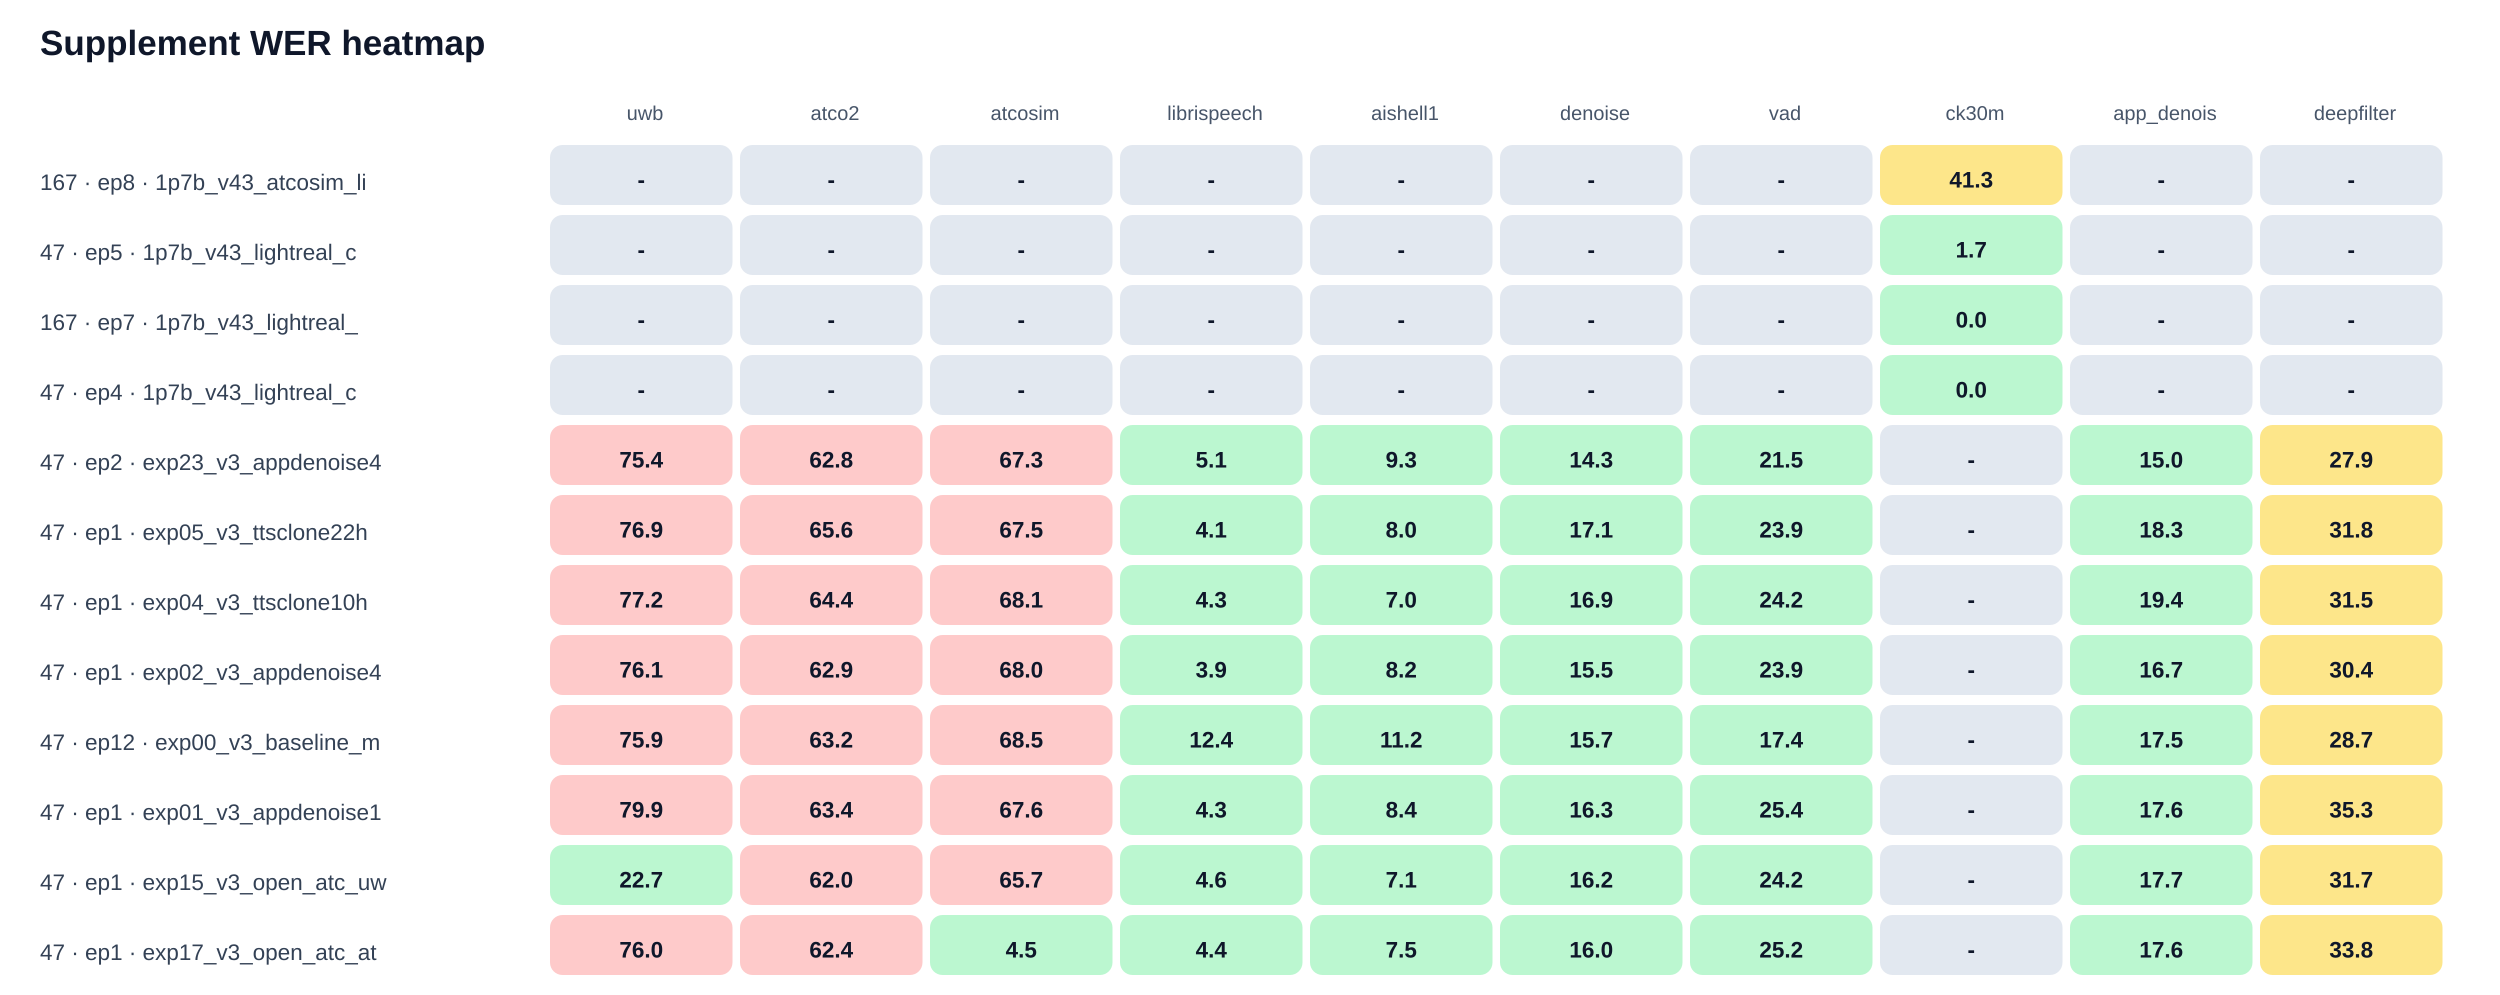
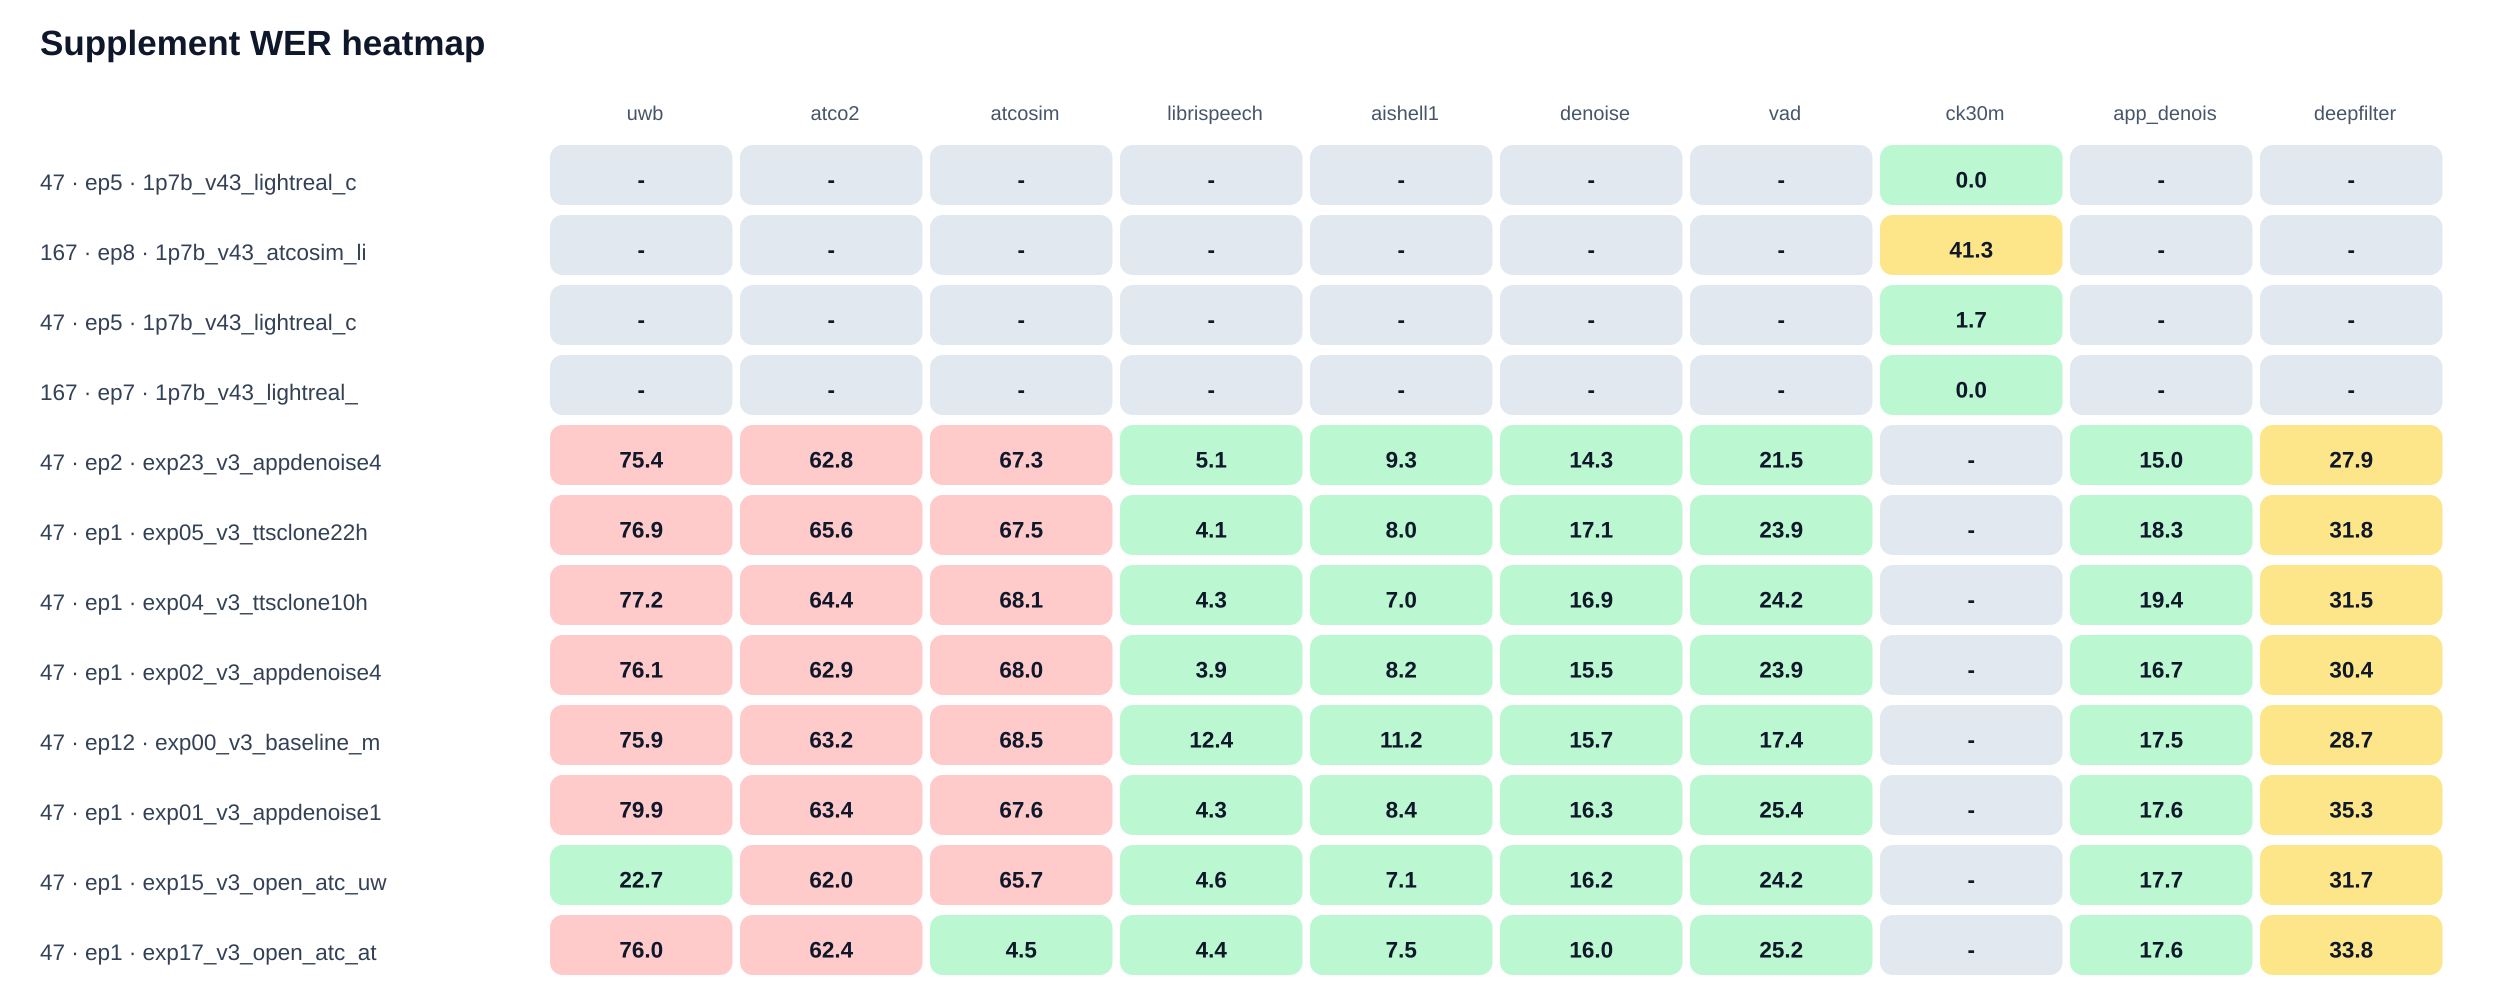
<svg xmlns="http://www.w3.org/2000/svg" width="100%" viewBox="0 0 1000 398" style="max-width:1000px;background:#ffffff;border:1px solid #e5e7eb;border-radius:10px;">
  <text x="16.0" y="22.0" font-size="14" fill="#0f172a" text-anchor="start" font-family="Arial, sans-serif" font-weight="700">Supplement WER heatmap</text>
  <text x="258.0" y="48.0" font-size="8" fill="#475569" text-anchor="middle" font-family="Arial, sans-serif" font-weight="400">uwb</text>
  <text x="334.0" y="48.0" font-size="8" fill="#475569" text-anchor="middle" font-family="Arial, sans-serif" font-weight="400">atco2</text>
  <text x="410.0" y="48.0" font-size="8" fill="#475569" text-anchor="middle" font-family="Arial, sans-serif" font-weight="400">atcosim</text>
  <text x="486.0" y="48.0" font-size="8" fill="#475569" text-anchor="middle" font-family="Arial, sans-serif" font-weight="400">librispeech</text>
  <text x="562.0" y="48.0" font-size="8" fill="#475569" text-anchor="middle" font-family="Arial, sans-serif" font-weight="400">aishell1</text>
  <text x="638.0" y="48.0" font-size="8" fill="#475569" text-anchor="middle" font-family="Arial, sans-serif" font-weight="400">denoise</text>
  <text x="714.0" y="48.0" font-size="8" fill="#475569" text-anchor="middle" font-family="Arial, sans-serif" font-weight="400">vad</text>
  <text x="790.0" y="48.0" font-size="8" fill="#475569" text-anchor="middle" font-family="Arial, sans-serif" font-weight="400">ck30m</text>
  <text x="866.0" y="48.0" font-size="8" fill="#475569" text-anchor="middle" font-family="Arial, sans-serif" font-weight="400">app_denois</text>
  <text x="942.0" y="48.0" font-size="8" fill="#475569" text-anchor="middle" font-family="Arial, sans-serif" font-weight="400">deepfilter</text>
-   <text x="16.0" y="76.0" font-size="9" fill="#334155" text-anchor="start" font-family="Arial, sans-serif" font-weight="400">167 · ep8 · 1p7b_v43_atcosim_li</text>
+   <text x="16.0" y="76.0" font-size="9" fill="#334155" text-anchor="start" font-family="Arial, sans-serif" font-weight="400">47 · ep5 · 1p7b_v43_lightreal_c</text>
  <rect x="220" y="58" width="73" height="24" rx="5" fill="#e2e8f0" />
  <text x="256.5" y="75.0" font-size="9" fill="#0f172a" text-anchor="middle" font-family="Arial, sans-serif" font-weight="700">-</text>
  <rect x="296" y="58" width="73" height="24" rx="5" fill="#e2e8f0" />
  <text x="332.5" y="75.0" font-size="9" fill="#0f172a" text-anchor="middle" font-family="Arial, sans-serif" font-weight="700">-</text>
  <rect x="372" y="58" width="73" height="24" rx="5" fill="#e2e8f0" />
  <text x="408.5" y="75.0" font-size="9" fill="#0f172a" text-anchor="middle" font-family="Arial, sans-serif" font-weight="700">-</text>
  <rect x="448" y="58" width="73" height="24" rx="5" fill="#e2e8f0" />
  <text x="484.5" y="75.0" font-size="9" fill="#0f172a" text-anchor="middle" font-family="Arial, sans-serif" font-weight="700">-</text>
  <rect x="524" y="58" width="73" height="24" rx="5" fill="#e2e8f0" />
  <text x="560.5" y="75.0" font-size="9" fill="#0f172a" text-anchor="middle" font-family="Arial, sans-serif" font-weight="700">-</text>
  <rect x="600" y="58" width="73" height="24" rx="5" fill="#e2e8f0" />
  <text x="636.5" y="75.0" font-size="9" fill="#0f172a" text-anchor="middle" font-family="Arial, sans-serif" font-weight="700">-</text>
  <rect x="676" y="58" width="73" height="24" rx="5" fill="#e2e8f0" />
  <text x="712.5" y="75.0" font-size="9" fill="#0f172a" text-anchor="middle" font-family="Arial, sans-serif" font-weight="700">-</text>
-   <rect x="752" y="58" width="73" height="24" rx="5" fill="#fde68a" />
-   <text x="788.5" y="75.0" font-size="9" fill="#0f172a" text-anchor="middle" font-family="Arial, sans-serif" font-weight="700">41.3</text>
+   <rect x="752" y="58" width="73" height="24" rx="5" fill="#bbf7d0" />
+   <text x="788.5" y="75.0" font-size="9" fill="#0f172a" text-anchor="middle" font-family="Arial, sans-serif" font-weight="700">0.0</text>
  <rect x="828" y="58" width="73" height="24" rx="5" fill="#e2e8f0" />
  <text x="864.5" y="75.0" font-size="9" fill="#0f172a" text-anchor="middle" font-family="Arial, sans-serif" font-weight="700">-</text>
  <rect x="904" y="58" width="73" height="24" rx="5" fill="#e2e8f0" />
  <text x="940.5" y="75.0" font-size="9" fill="#0f172a" text-anchor="middle" font-family="Arial, sans-serif" font-weight="700">-</text>
-   <text x="16.0" y="104.0" font-size="9" fill="#334155" text-anchor="start" font-family="Arial, sans-serif" font-weight="400">47 · ep5 · 1p7b_v43_lightreal_c</text>
+   <text x="16.0" y="104.0" font-size="9" fill="#334155" text-anchor="start" font-family="Arial, sans-serif" font-weight="400">167 · ep8 · 1p7b_v43_atcosim_li</text>
  <rect x="220" y="86" width="73" height="24" rx="5" fill="#e2e8f0" />
  <text x="256.5" y="103.0" font-size="9" fill="#0f172a" text-anchor="middle" font-family="Arial, sans-serif" font-weight="700">-</text>
  <rect x="296" y="86" width="73" height="24" rx="5" fill="#e2e8f0" />
  <text x="332.5" y="103.0" font-size="9" fill="#0f172a" text-anchor="middle" font-family="Arial, sans-serif" font-weight="700">-</text>
  <rect x="372" y="86" width="73" height="24" rx="5" fill="#e2e8f0" />
  <text x="408.5" y="103.0" font-size="9" fill="#0f172a" text-anchor="middle" font-family="Arial, sans-serif" font-weight="700">-</text>
  <rect x="448" y="86" width="73" height="24" rx="5" fill="#e2e8f0" />
  <text x="484.5" y="103.0" font-size="9" fill="#0f172a" text-anchor="middle" font-family="Arial, sans-serif" font-weight="700">-</text>
  <rect x="524" y="86" width="73" height="24" rx="5" fill="#e2e8f0" />
  <text x="560.5" y="103.0" font-size="9" fill="#0f172a" text-anchor="middle" font-family="Arial, sans-serif" font-weight="700">-</text>
  <rect x="600" y="86" width="73" height="24" rx="5" fill="#e2e8f0" />
  <text x="636.5" y="103.0" font-size="9" fill="#0f172a" text-anchor="middle" font-family="Arial, sans-serif" font-weight="700">-</text>
  <rect x="676" y="86" width="73" height="24" rx="5" fill="#e2e8f0" />
  <text x="712.5" y="103.0" font-size="9" fill="#0f172a" text-anchor="middle" font-family="Arial, sans-serif" font-weight="700">-</text>
-   <rect x="752" y="86" width="73" height="24" rx="5" fill="#bbf7d0" />
-   <text x="788.5" y="103.0" font-size="9" fill="#0f172a" text-anchor="middle" font-family="Arial, sans-serif" font-weight="700">1.7</text>
+   <rect x="752" y="86" width="73" height="24" rx="5" fill="#fde68a" />
+   <text x="788.5" y="103.0" font-size="9" fill="#0f172a" text-anchor="middle" font-family="Arial, sans-serif" font-weight="700">41.3</text>
  <rect x="828" y="86" width="73" height="24" rx="5" fill="#e2e8f0" />
  <text x="864.5" y="103.0" font-size="9" fill="#0f172a" text-anchor="middle" font-family="Arial, sans-serif" font-weight="700">-</text>
  <rect x="904" y="86" width="73" height="24" rx="5" fill="#e2e8f0" />
  <text x="940.5" y="103.0" font-size="9" fill="#0f172a" text-anchor="middle" font-family="Arial, sans-serif" font-weight="700">-</text>
-   <text x="16.0" y="132.0" font-size="9" fill="#334155" text-anchor="start" font-family="Arial, sans-serif" font-weight="400">167 · ep7 · 1p7b_v43_lightreal_</text>
+   <text x="16.0" y="132.0" font-size="9" fill="#334155" text-anchor="start" font-family="Arial, sans-serif" font-weight="400">47 · ep5 · 1p7b_v43_lightreal_c</text>
  <rect x="220" y="114" width="73" height="24" rx="5" fill="#e2e8f0" />
  <text x="256.5" y="131.0" font-size="9" fill="#0f172a" text-anchor="middle" font-family="Arial, sans-serif" font-weight="700">-</text>
  <rect x="296" y="114" width="73" height="24" rx="5" fill="#e2e8f0" />
  <text x="332.5" y="131.0" font-size="9" fill="#0f172a" text-anchor="middle" font-family="Arial, sans-serif" font-weight="700">-</text>
  <rect x="372" y="114" width="73" height="24" rx="5" fill="#e2e8f0" />
  <text x="408.5" y="131.0" font-size="9" fill="#0f172a" text-anchor="middle" font-family="Arial, sans-serif" font-weight="700">-</text>
  <rect x="448" y="114" width="73" height="24" rx="5" fill="#e2e8f0" />
  <text x="484.5" y="131.0" font-size="9" fill="#0f172a" text-anchor="middle" font-family="Arial, sans-serif" font-weight="700">-</text>
  <rect x="524" y="114" width="73" height="24" rx="5" fill="#e2e8f0" />
  <text x="560.5" y="131.0" font-size="9" fill="#0f172a" text-anchor="middle" font-family="Arial, sans-serif" font-weight="700">-</text>
  <rect x="600" y="114" width="73" height="24" rx="5" fill="#e2e8f0" />
  <text x="636.5" y="131.0" font-size="9" fill="#0f172a" text-anchor="middle" font-family="Arial, sans-serif" font-weight="700">-</text>
  <rect x="676" y="114" width="73" height="24" rx="5" fill="#e2e8f0" />
  <text x="712.5" y="131.0" font-size="9" fill="#0f172a" text-anchor="middle" font-family="Arial, sans-serif" font-weight="700">-</text>
  <rect x="752" y="114" width="73" height="24" rx="5" fill="#bbf7d0" />
-   <text x="788.5" y="131.0" font-size="9" fill="#0f172a" text-anchor="middle" font-family="Arial, sans-serif" font-weight="700">0.0</text>
+   <text x="788.5" y="131.0" font-size="9" fill="#0f172a" text-anchor="middle" font-family="Arial, sans-serif" font-weight="700">1.7</text>
  <rect x="828" y="114" width="73" height="24" rx="5" fill="#e2e8f0" />
  <text x="864.5" y="131.0" font-size="9" fill="#0f172a" text-anchor="middle" font-family="Arial, sans-serif" font-weight="700">-</text>
  <rect x="904" y="114" width="73" height="24" rx="5" fill="#e2e8f0" />
  <text x="940.5" y="131.0" font-size="9" fill="#0f172a" text-anchor="middle" font-family="Arial, sans-serif" font-weight="700">-</text>
-   <text x="16.0" y="160.0" font-size="9" fill="#334155" text-anchor="start" font-family="Arial, sans-serif" font-weight="400">47 · ep4 · 1p7b_v43_lightreal_c</text>
+   <text x="16.0" y="160.0" font-size="9" fill="#334155" text-anchor="start" font-family="Arial, sans-serif" font-weight="400">167 · ep7 · 1p7b_v43_lightreal_</text>
  <rect x="220" y="142" width="73" height="24" rx="5" fill="#e2e8f0" />
  <text x="256.5" y="159.0" font-size="9" fill="#0f172a" text-anchor="middle" font-family="Arial, sans-serif" font-weight="700">-</text>
  <rect x="296" y="142" width="73" height="24" rx="5" fill="#e2e8f0" />
  <text x="332.5" y="159.0" font-size="9" fill="#0f172a" text-anchor="middle" font-family="Arial, sans-serif" font-weight="700">-</text>
  <rect x="372" y="142" width="73" height="24" rx="5" fill="#e2e8f0" />
  <text x="408.5" y="159.0" font-size="9" fill="#0f172a" text-anchor="middle" font-family="Arial, sans-serif" font-weight="700">-</text>
  <rect x="448" y="142" width="73" height="24" rx="5" fill="#e2e8f0" />
  <text x="484.5" y="159.0" font-size="9" fill="#0f172a" text-anchor="middle" font-family="Arial, sans-serif" font-weight="700">-</text>
  <rect x="524" y="142" width="73" height="24" rx="5" fill="#e2e8f0" />
  <text x="560.5" y="159.0" font-size="9" fill="#0f172a" text-anchor="middle" font-family="Arial, sans-serif" font-weight="700">-</text>
  <rect x="600" y="142" width="73" height="24" rx="5" fill="#e2e8f0" />
  <text x="636.5" y="159.0" font-size="9" fill="#0f172a" text-anchor="middle" font-family="Arial, sans-serif" font-weight="700">-</text>
  <rect x="676" y="142" width="73" height="24" rx="5" fill="#e2e8f0" />
  <text x="712.5" y="159.0" font-size="9" fill="#0f172a" text-anchor="middle" font-family="Arial, sans-serif" font-weight="700">-</text>
  <rect x="752" y="142" width="73" height="24" rx="5" fill="#bbf7d0" />
  <text x="788.5" y="159.0" font-size="9" fill="#0f172a" text-anchor="middle" font-family="Arial, sans-serif" font-weight="700">0.0</text>
  <rect x="828" y="142" width="73" height="24" rx="5" fill="#e2e8f0" />
  <text x="864.5" y="159.0" font-size="9" fill="#0f172a" text-anchor="middle" font-family="Arial, sans-serif" font-weight="700">-</text>
  <rect x="904" y="142" width="73" height="24" rx="5" fill="#e2e8f0" />
  <text x="940.5" y="159.0" font-size="9" fill="#0f172a" text-anchor="middle" font-family="Arial, sans-serif" font-weight="700">-</text>
  <text x="16.0" y="188.0" font-size="9" fill="#334155" text-anchor="start" font-family="Arial, sans-serif" font-weight="400">47 · ep2 · exp23_v3_appdenoise4</text>
  <rect x="220" y="170" width="73" height="24" rx="5" fill="#fecaca" />
  <text x="256.5" y="187.0" font-size="9" fill="#0f172a" text-anchor="middle" font-family="Arial, sans-serif" font-weight="700">75.4</text>
  <rect x="296" y="170" width="73" height="24" rx="5" fill="#fecaca" />
  <text x="332.5" y="187.0" font-size="9" fill="#0f172a" text-anchor="middle" font-family="Arial, sans-serif" font-weight="700">62.8</text>
  <rect x="372" y="170" width="73" height="24" rx="5" fill="#fecaca" />
  <text x="408.5" y="187.0" font-size="9" fill="#0f172a" text-anchor="middle" font-family="Arial, sans-serif" font-weight="700">67.3</text>
  <rect x="448" y="170" width="73" height="24" rx="5" fill="#bbf7d0" />
  <text x="484.5" y="187.0" font-size="9" fill="#0f172a" text-anchor="middle" font-family="Arial, sans-serif" font-weight="700">5.1</text>
  <rect x="524" y="170" width="73" height="24" rx="5" fill="#bbf7d0" />
  <text x="560.5" y="187.0" font-size="9" fill="#0f172a" text-anchor="middle" font-family="Arial, sans-serif" font-weight="700">9.3</text>
  <rect x="600" y="170" width="73" height="24" rx="5" fill="#bbf7d0" />
  <text x="636.5" y="187.0" font-size="9" fill="#0f172a" text-anchor="middle" font-family="Arial, sans-serif" font-weight="700">14.3</text>
  <rect x="676" y="170" width="73" height="24" rx="5" fill="#bbf7d0" />
  <text x="712.5" y="187.0" font-size="9" fill="#0f172a" text-anchor="middle" font-family="Arial, sans-serif" font-weight="700">21.5</text>
  <rect x="752" y="170" width="73" height="24" rx="5" fill="#e2e8f0" />
  <text x="788.5" y="187.0" font-size="9" fill="#0f172a" text-anchor="middle" font-family="Arial, sans-serif" font-weight="700">-</text>
  <rect x="828" y="170" width="73" height="24" rx="5" fill="#bbf7d0" />
  <text x="864.5" y="187.0" font-size="9" fill="#0f172a" text-anchor="middle" font-family="Arial, sans-serif" font-weight="700">15.0</text>
  <rect x="904" y="170" width="73" height="24" rx="5" fill="#fde68a" />
  <text x="940.5" y="187.0" font-size="9" fill="#0f172a" text-anchor="middle" font-family="Arial, sans-serif" font-weight="700">27.9</text>
  <text x="16.0" y="216.0" font-size="9" fill="#334155" text-anchor="start" font-family="Arial, sans-serif" font-weight="400">47 · ep1 · exp05_v3_ttsclone22h</text>
  <rect x="220" y="198" width="73" height="24" rx="5" fill="#fecaca" />
  <text x="256.5" y="215.0" font-size="9" fill="#0f172a" text-anchor="middle" font-family="Arial, sans-serif" font-weight="700">76.9</text>
  <rect x="296" y="198" width="73" height="24" rx="5" fill="#fecaca" />
  <text x="332.5" y="215.0" font-size="9" fill="#0f172a" text-anchor="middle" font-family="Arial, sans-serif" font-weight="700">65.6</text>
  <rect x="372" y="198" width="73" height="24" rx="5" fill="#fecaca" />
  <text x="408.5" y="215.0" font-size="9" fill="#0f172a" text-anchor="middle" font-family="Arial, sans-serif" font-weight="700">67.5</text>
  <rect x="448" y="198" width="73" height="24" rx="5" fill="#bbf7d0" />
  <text x="484.5" y="215.0" font-size="9" fill="#0f172a" text-anchor="middle" font-family="Arial, sans-serif" font-weight="700">4.1</text>
  <rect x="524" y="198" width="73" height="24" rx="5" fill="#bbf7d0" />
  <text x="560.5" y="215.0" font-size="9" fill="#0f172a" text-anchor="middle" font-family="Arial, sans-serif" font-weight="700">8.0</text>
  <rect x="600" y="198" width="73" height="24" rx="5" fill="#bbf7d0" />
  <text x="636.5" y="215.0" font-size="9" fill="#0f172a" text-anchor="middle" font-family="Arial, sans-serif" font-weight="700">17.1</text>
  <rect x="676" y="198" width="73" height="24" rx="5" fill="#bbf7d0" />
  <text x="712.5" y="215.0" font-size="9" fill="#0f172a" text-anchor="middle" font-family="Arial, sans-serif" font-weight="700">23.9</text>
  <rect x="752" y="198" width="73" height="24" rx="5" fill="#e2e8f0" />
  <text x="788.5" y="215.0" font-size="9" fill="#0f172a" text-anchor="middle" font-family="Arial, sans-serif" font-weight="700">-</text>
  <rect x="828" y="198" width="73" height="24" rx="5" fill="#bbf7d0" />
  <text x="864.5" y="215.0" font-size="9" fill="#0f172a" text-anchor="middle" font-family="Arial, sans-serif" font-weight="700">18.3</text>
  <rect x="904" y="198" width="73" height="24" rx="5" fill="#fde68a" />
  <text x="940.5" y="215.0" font-size="9" fill="#0f172a" text-anchor="middle" font-family="Arial, sans-serif" font-weight="700">31.8</text>
  <text x="16.0" y="244.0" font-size="9" fill="#334155" text-anchor="start" font-family="Arial, sans-serif" font-weight="400">47 · ep1 · exp04_v3_ttsclone10h</text>
  <rect x="220" y="226" width="73" height="24" rx="5" fill="#fecaca" />
  <text x="256.5" y="243.0" font-size="9" fill="#0f172a" text-anchor="middle" font-family="Arial, sans-serif" font-weight="700">77.2</text>
  <rect x="296" y="226" width="73" height="24" rx="5" fill="#fecaca" />
  <text x="332.5" y="243.0" font-size="9" fill="#0f172a" text-anchor="middle" font-family="Arial, sans-serif" font-weight="700">64.4</text>
  <rect x="372" y="226" width="73" height="24" rx="5" fill="#fecaca" />
  <text x="408.5" y="243.0" font-size="9" fill="#0f172a" text-anchor="middle" font-family="Arial, sans-serif" font-weight="700">68.1</text>
  <rect x="448" y="226" width="73" height="24" rx="5" fill="#bbf7d0" />
  <text x="484.5" y="243.0" font-size="9" fill="#0f172a" text-anchor="middle" font-family="Arial, sans-serif" font-weight="700">4.3</text>
  <rect x="524" y="226" width="73" height="24" rx="5" fill="#bbf7d0" />
  <text x="560.5" y="243.0" font-size="9" fill="#0f172a" text-anchor="middle" font-family="Arial, sans-serif" font-weight="700">7.0</text>
  <rect x="600" y="226" width="73" height="24" rx="5" fill="#bbf7d0" />
  <text x="636.5" y="243.0" font-size="9" fill="#0f172a" text-anchor="middle" font-family="Arial, sans-serif" font-weight="700">16.9</text>
  <rect x="676" y="226" width="73" height="24" rx="5" fill="#bbf7d0" />
  <text x="712.5" y="243.0" font-size="9" fill="#0f172a" text-anchor="middle" font-family="Arial, sans-serif" font-weight="700">24.2</text>
  <rect x="752" y="226" width="73" height="24" rx="5" fill="#e2e8f0" />
  <text x="788.5" y="243.0" font-size="9" fill="#0f172a" text-anchor="middle" font-family="Arial, sans-serif" font-weight="700">-</text>
  <rect x="828" y="226" width="73" height="24" rx="5" fill="#bbf7d0" />
  <text x="864.5" y="243.0" font-size="9" fill="#0f172a" text-anchor="middle" font-family="Arial, sans-serif" font-weight="700">19.4</text>
  <rect x="904" y="226" width="73" height="24" rx="5" fill="#fde68a" />
  <text x="940.5" y="243.0" font-size="9" fill="#0f172a" text-anchor="middle" font-family="Arial, sans-serif" font-weight="700">31.5</text>
  <text x="16.0" y="272.0" font-size="9" fill="#334155" text-anchor="start" font-family="Arial, sans-serif" font-weight="400">47 · ep1 · exp02_v3_appdenoise4</text>
  <rect x="220" y="254" width="73" height="24" rx="5" fill="#fecaca" />
  <text x="256.5" y="271.0" font-size="9" fill="#0f172a" text-anchor="middle" font-family="Arial, sans-serif" font-weight="700">76.1</text>
  <rect x="296" y="254" width="73" height="24" rx="5" fill="#fecaca" />
  <text x="332.5" y="271.0" font-size="9" fill="#0f172a" text-anchor="middle" font-family="Arial, sans-serif" font-weight="700">62.9</text>
  <rect x="372" y="254" width="73" height="24" rx="5" fill="#fecaca" />
  <text x="408.5" y="271.0" font-size="9" fill="#0f172a" text-anchor="middle" font-family="Arial, sans-serif" font-weight="700">68.0</text>
  <rect x="448" y="254" width="73" height="24" rx="5" fill="#bbf7d0" />
  <text x="484.5" y="271.0" font-size="9" fill="#0f172a" text-anchor="middle" font-family="Arial, sans-serif" font-weight="700">3.9</text>
  <rect x="524" y="254" width="73" height="24" rx="5" fill="#bbf7d0" />
  <text x="560.5" y="271.0" font-size="9" fill="#0f172a" text-anchor="middle" font-family="Arial, sans-serif" font-weight="700">8.2</text>
  <rect x="600" y="254" width="73" height="24" rx="5" fill="#bbf7d0" />
  <text x="636.5" y="271.0" font-size="9" fill="#0f172a" text-anchor="middle" font-family="Arial, sans-serif" font-weight="700">15.5</text>
  <rect x="676" y="254" width="73" height="24" rx="5" fill="#bbf7d0" />
  <text x="712.5" y="271.0" font-size="9" fill="#0f172a" text-anchor="middle" font-family="Arial, sans-serif" font-weight="700">23.9</text>
  <rect x="752" y="254" width="73" height="24" rx="5" fill="#e2e8f0" />
  <text x="788.5" y="271.0" font-size="9" fill="#0f172a" text-anchor="middle" font-family="Arial, sans-serif" font-weight="700">-</text>
  <rect x="828" y="254" width="73" height="24" rx="5" fill="#bbf7d0" />
  <text x="864.5" y="271.0" font-size="9" fill="#0f172a" text-anchor="middle" font-family="Arial, sans-serif" font-weight="700">16.7</text>
  <rect x="904" y="254" width="73" height="24" rx="5" fill="#fde68a" />
  <text x="940.5" y="271.0" font-size="9" fill="#0f172a" text-anchor="middle" font-family="Arial, sans-serif" font-weight="700">30.4</text>
  <text x="16.0" y="300.0" font-size="9" fill="#334155" text-anchor="start" font-family="Arial, sans-serif" font-weight="400">47 · ep12 · exp00_v3_baseline_m</text>
  <rect x="220" y="282" width="73" height="24" rx="5" fill="#fecaca" />
  <text x="256.5" y="299.0" font-size="9" fill="#0f172a" text-anchor="middle" font-family="Arial, sans-serif" font-weight="700">75.9</text>
  <rect x="296" y="282" width="73" height="24" rx="5" fill="#fecaca" />
  <text x="332.5" y="299.0" font-size="9" fill="#0f172a" text-anchor="middle" font-family="Arial, sans-serif" font-weight="700">63.2</text>
  <rect x="372" y="282" width="73" height="24" rx="5" fill="#fecaca" />
  <text x="408.5" y="299.0" font-size="9" fill="#0f172a" text-anchor="middle" font-family="Arial, sans-serif" font-weight="700">68.5</text>
  <rect x="448" y="282" width="73" height="24" rx="5" fill="#bbf7d0" />
  <text x="484.5" y="299.0" font-size="9" fill="#0f172a" text-anchor="middle" font-family="Arial, sans-serif" font-weight="700">12.4</text>
  <rect x="524" y="282" width="73" height="24" rx="5" fill="#bbf7d0" />
  <text x="560.5" y="299.0" font-size="9" fill="#0f172a" text-anchor="middle" font-family="Arial, sans-serif" font-weight="700">11.2</text>
  <rect x="600" y="282" width="73" height="24" rx="5" fill="#bbf7d0" />
  <text x="636.5" y="299.0" font-size="9" fill="#0f172a" text-anchor="middle" font-family="Arial, sans-serif" font-weight="700">15.7</text>
  <rect x="676" y="282" width="73" height="24" rx="5" fill="#bbf7d0" />
  <text x="712.5" y="299.0" font-size="9" fill="#0f172a" text-anchor="middle" font-family="Arial, sans-serif" font-weight="700">17.4</text>
  <rect x="752" y="282" width="73" height="24" rx="5" fill="#e2e8f0" />
  <text x="788.5" y="299.0" font-size="9" fill="#0f172a" text-anchor="middle" font-family="Arial, sans-serif" font-weight="700">-</text>
  <rect x="828" y="282" width="73" height="24" rx="5" fill="#bbf7d0" />
  <text x="864.5" y="299.0" font-size="9" fill="#0f172a" text-anchor="middle" font-family="Arial, sans-serif" font-weight="700">17.5</text>
  <rect x="904" y="282" width="73" height="24" rx="5" fill="#fde68a" />
  <text x="940.5" y="299.0" font-size="9" fill="#0f172a" text-anchor="middle" font-family="Arial, sans-serif" font-weight="700">28.7</text>
  <text x="16.0" y="328.0" font-size="9" fill="#334155" text-anchor="start" font-family="Arial, sans-serif" font-weight="400">47 · ep1 · exp01_v3_appdenoise1</text>
  <rect x="220" y="310" width="73" height="24" rx="5" fill="#fecaca" />
  <text x="256.5" y="327.0" font-size="9" fill="#0f172a" text-anchor="middle" font-family="Arial, sans-serif" font-weight="700">79.9</text>
  <rect x="296" y="310" width="73" height="24" rx="5" fill="#fecaca" />
  <text x="332.5" y="327.0" font-size="9" fill="#0f172a" text-anchor="middle" font-family="Arial, sans-serif" font-weight="700">63.4</text>
  <rect x="372" y="310" width="73" height="24" rx="5" fill="#fecaca" />
  <text x="408.5" y="327.0" font-size="9" fill="#0f172a" text-anchor="middle" font-family="Arial, sans-serif" font-weight="700">67.6</text>
  <rect x="448" y="310" width="73" height="24" rx="5" fill="#bbf7d0" />
  <text x="484.5" y="327.0" font-size="9" fill="#0f172a" text-anchor="middle" font-family="Arial, sans-serif" font-weight="700">4.3</text>
  <rect x="524" y="310" width="73" height="24" rx="5" fill="#bbf7d0" />
  <text x="560.5" y="327.0" font-size="9" fill="#0f172a" text-anchor="middle" font-family="Arial, sans-serif" font-weight="700">8.4</text>
  <rect x="600" y="310" width="73" height="24" rx="5" fill="#bbf7d0" />
  <text x="636.5" y="327.0" font-size="9" fill="#0f172a" text-anchor="middle" font-family="Arial, sans-serif" font-weight="700">16.3</text>
  <rect x="676" y="310" width="73" height="24" rx="5" fill="#bbf7d0" />
  <text x="712.5" y="327.0" font-size="9" fill="#0f172a" text-anchor="middle" font-family="Arial, sans-serif" font-weight="700">25.4</text>
  <rect x="752" y="310" width="73" height="24" rx="5" fill="#e2e8f0" />
  <text x="788.5" y="327.0" font-size="9" fill="#0f172a" text-anchor="middle" font-family="Arial, sans-serif" font-weight="700">-</text>
  <rect x="828" y="310" width="73" height="24" rx="5" fill="#bbf7d0" />
  <text x="864.5" y="327.0" font-size="9" fill="#0f172a" text-anchor="middle" font-family="Arial, sans-serif" font-weight="700">17.6</text>
  <rect x="904" y="310" width="73" height="24" rx="5" fill="#fde68a" />
  <text x="940.5" y="327.0" font-size="9" fill="#0f172a" text-anchor="middle" font-family="Arial, sans-serif" font-weight="700">35.3</text>
  <text x="16.0" y="356.0" font-size="9" fill="#334155" text-anchor="start" font-family="Arial, sans-serif" font-weight="400">47 · ep1 · exp15_v3_open_atc_uw</text>
  <rect x="220" y="338" width="73" height="24" rx="5" fill="#bbf7d0" />
  <text x="256.5" y="355.0" font-size="9" fill="#0f172a" text-anchor="middle" font-family="Arial, sans-serif" font-weight="700">22.7</text>
  <rect x="296" y="338" width="73" height="24" rx="5" fill="#fecaca" />
  <text x="332.5" y="355.0" font-size="9" fill="#0f172a" text-anchor="middle" font-family="Arial, sans-serif" font-weight="700">62.0</text>
  <rect x="372" y="338" width="73" height="24" rx="5" fill="#fecaca" />
  <text x="408.5" y="355.0" font-size="9" fill="#0f172a" text-anchor="middle" font-family="Arial, sans-serif" font-weight="700">65.7</text>
  <rect x="448" y="338" width="73" height="24" rx="5" fill="#bbf7d0" />
  <text x="484.5" y="355.0" font-size="9" fill="#0f172a" text-anchor="middle" font-family="Arial, sans-serif" font-weight="700">4.6</text>
  <rect x="524" y="338" width="73" height="24" rx="5" fill="#bbf7d0" />
  <text x="560.5" y="355.0" font-size="9" fill="#0f172a" text-anchor="middle" font-family="Arial, sans-serif" font-weight="700">7.1</text>
  <rect x="600" y="338" width="73" height="24" rx="5" fill="#bbf7d0" />
  <text x="636.5" y="355.0" font-size="9" fill="#0f172a" text-anchor="middle" font-family="Arial, sans-serif" font-weight="700">16.2</text>
  <rect x="676" y="338" width="73" height="24" rx="5" fill="#bbf7d0" />
  <text x="712.5" y="355.0" font-size="9" fill="#0f172a" text-anchor="middle" font-family="Arial, sans-serif" font-weight="700">24.2</text>
  <rect x="752" y="338" width="73" height="24" rx="5" fill="#e2e8f0" />
  <text x="788.5" y="355.0" font-size="9" fill="#0f172a" text-anchor="middle" font-family="Arial, sans-serif" font-weight="700">-</text>
  <rect x="828" y="338" width="73" height="24" rx="5" fill="#bbf7d0" />
  <text x="864.5" y="355.0" font-size="9" fill="#0f172a" text-anchor="middle" font-family="Arial, sans-serif" font-weight="700">17.7</text>
  <rect x="904" y="338" width="73" height="24" rx="5" fill="#fde68a" />
  <text x="940.5" y="355.0" font-size="9" fill="#0f172a" text-anchor="middle" font-family="Arial, sans-serif" font-weight="700">31.7</text>
  <text x="16.0" y="384.0" font-size="9" fill="#334155" text-anchor="start" font-family="Arial, sans-serif" font-weight="400">47 · ep1 · exp17_v3_open_atc_at</text>
  <rect x="220" y="366" width="73" height="24" rx="5" fill="#fecaca" />
  <text x="256.5" y="383.0" font-size="9" fill="#0f172a" text-anchor="middle" font-family="Arial, sans-serif" font-weight="700">76.0</text>
  <rect x="296" y="366" width="73" height="24" rx="5" fill="#fecaca" />
  <text x="332.5" y="383.0" font-size="9" fill="#0f172a" text-anchor="middle" font-family="Arial, sans-serif" font-weight="700">62.4</text>
  <rect x="372" y="366" width="73" height="24" rx="5" fill="#bbf7d0" />
  <text x="408.5" y="383.0" font-size="9" fill="#0f172a" text-anchor="middle" font-family="Arial, sans-serif" font-weight="700">4.5</text>
  <rect x="448" y="366" width="73" height="24" rx="5" fill="#bbf7d0" />
  <text x="484.5" y="383.0" font-size="9" fill="#0f172a" text-anchor="middle" font-family="Arial, sans-serif" font-weight="700">4.4</text>
  <rect x="524" y="366" width="73" height="24" rx="5" fill="#bbf7d0" />
  <text x="560.5" y="383.0" font-size="9" fill="#0f172a" text-anchor="middle" font-family="Arial, sans-serif" font-weight="700">7.5</text>
  <rect x="600" y="366" width="73" height="24" rx="5" fill="#bbf7d0" />
  <text x="636.5" y="383.0" font-size="9" fill="#0f172a" text-anchor="middle" font-family="Arial, sans-serif" font-weight="700">16.0</text>
  <rect x="676" y="366" width="73" height="24" rx="5" fill="#bbf7d0" />
  <text x="712.5" y="383.0" font-size="9" fill="#0f172a" text-anchor="middle" font-family="Arial, sans-serif" font-weight="700">25.2</text>
  <rect x="752" y="366" width="73" height="24" rx="5" fill="#e2e8f0" />
  <text x="788.5" y="383.0" font-size="9" fill="#0f172a" text-anchor="middle" font-family="Arial, sans-serif" font-weight="700">-</text>
  <rect x="828" y="366" width="73" height="24" rx="5" fill="#bbf7d0" />
  <text x="864.5" y="383.0" font-size="9" fill="#0f172a" text-anchor="middle" font-family="Arial, sans-serif" font-weight="700">17.6</text>
  <rect x="904" y="366" width="73" height="24" rx="5" fill="#fde68a" />
  <text x="940.5" y="383.0" font-size="9" fill="#0f172a" text-anchor="middle" font-family="Arial, sans-serif" font-weight="700">33.8</text>
</svg>
